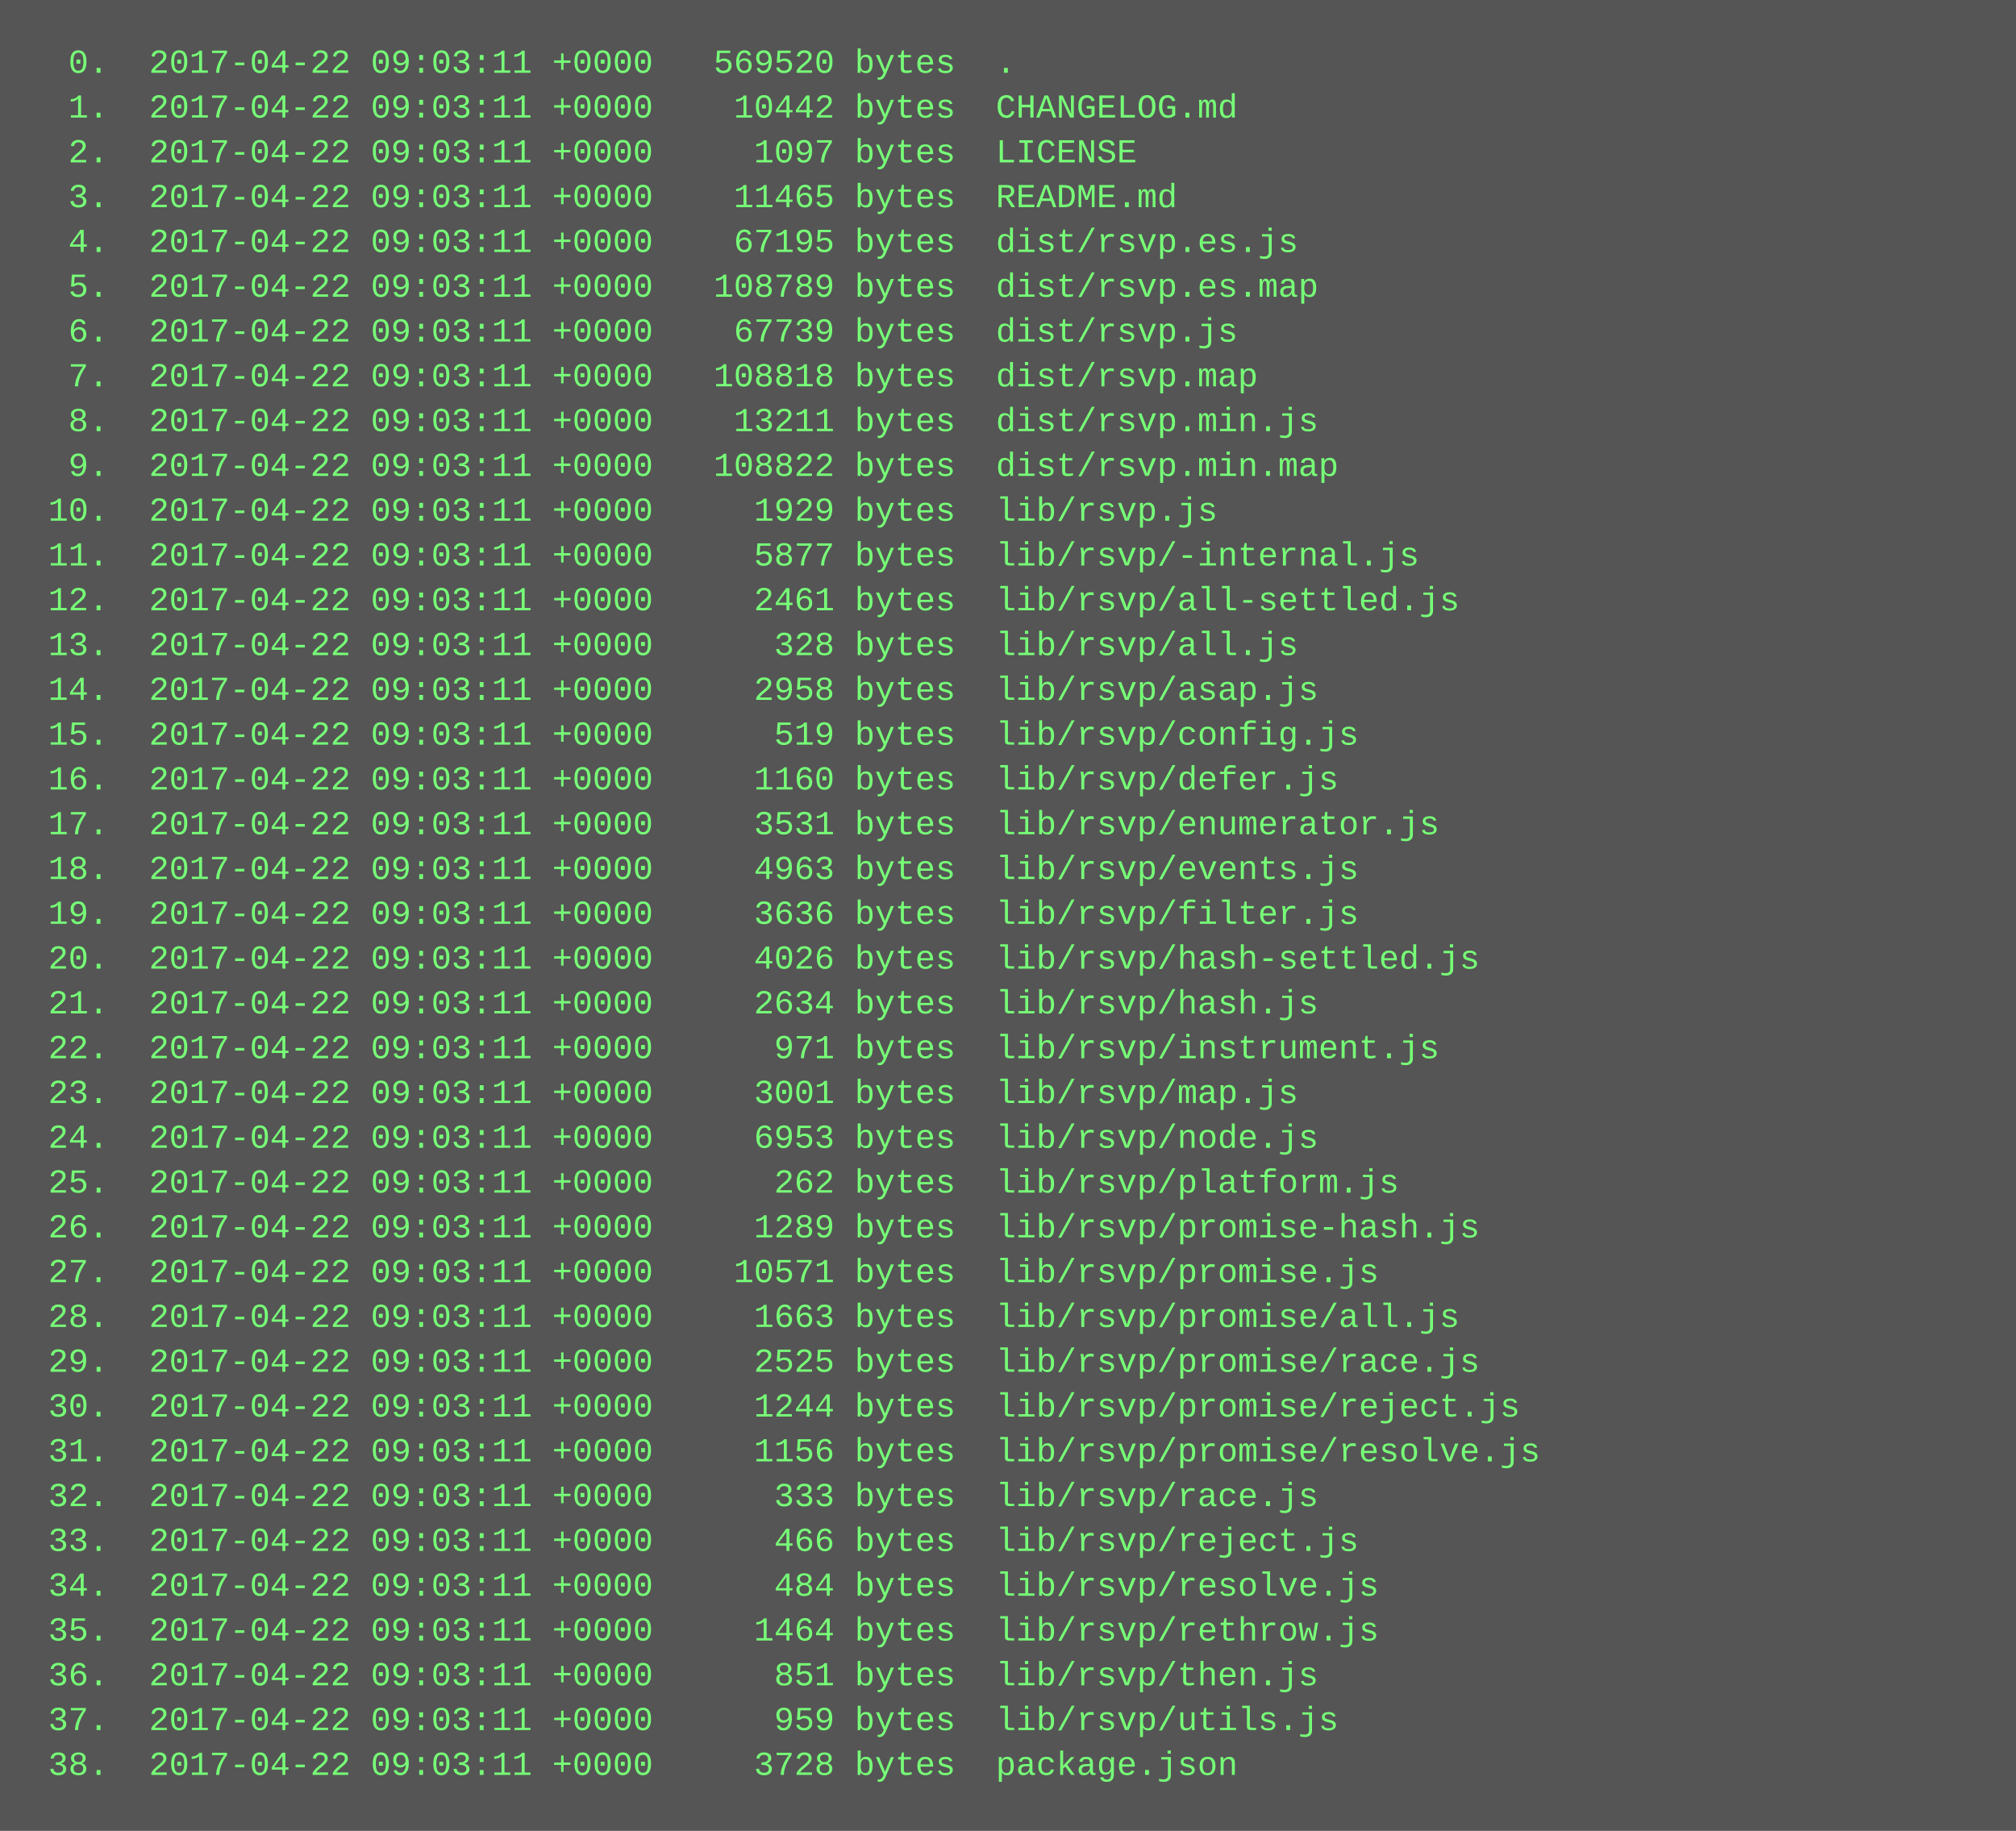
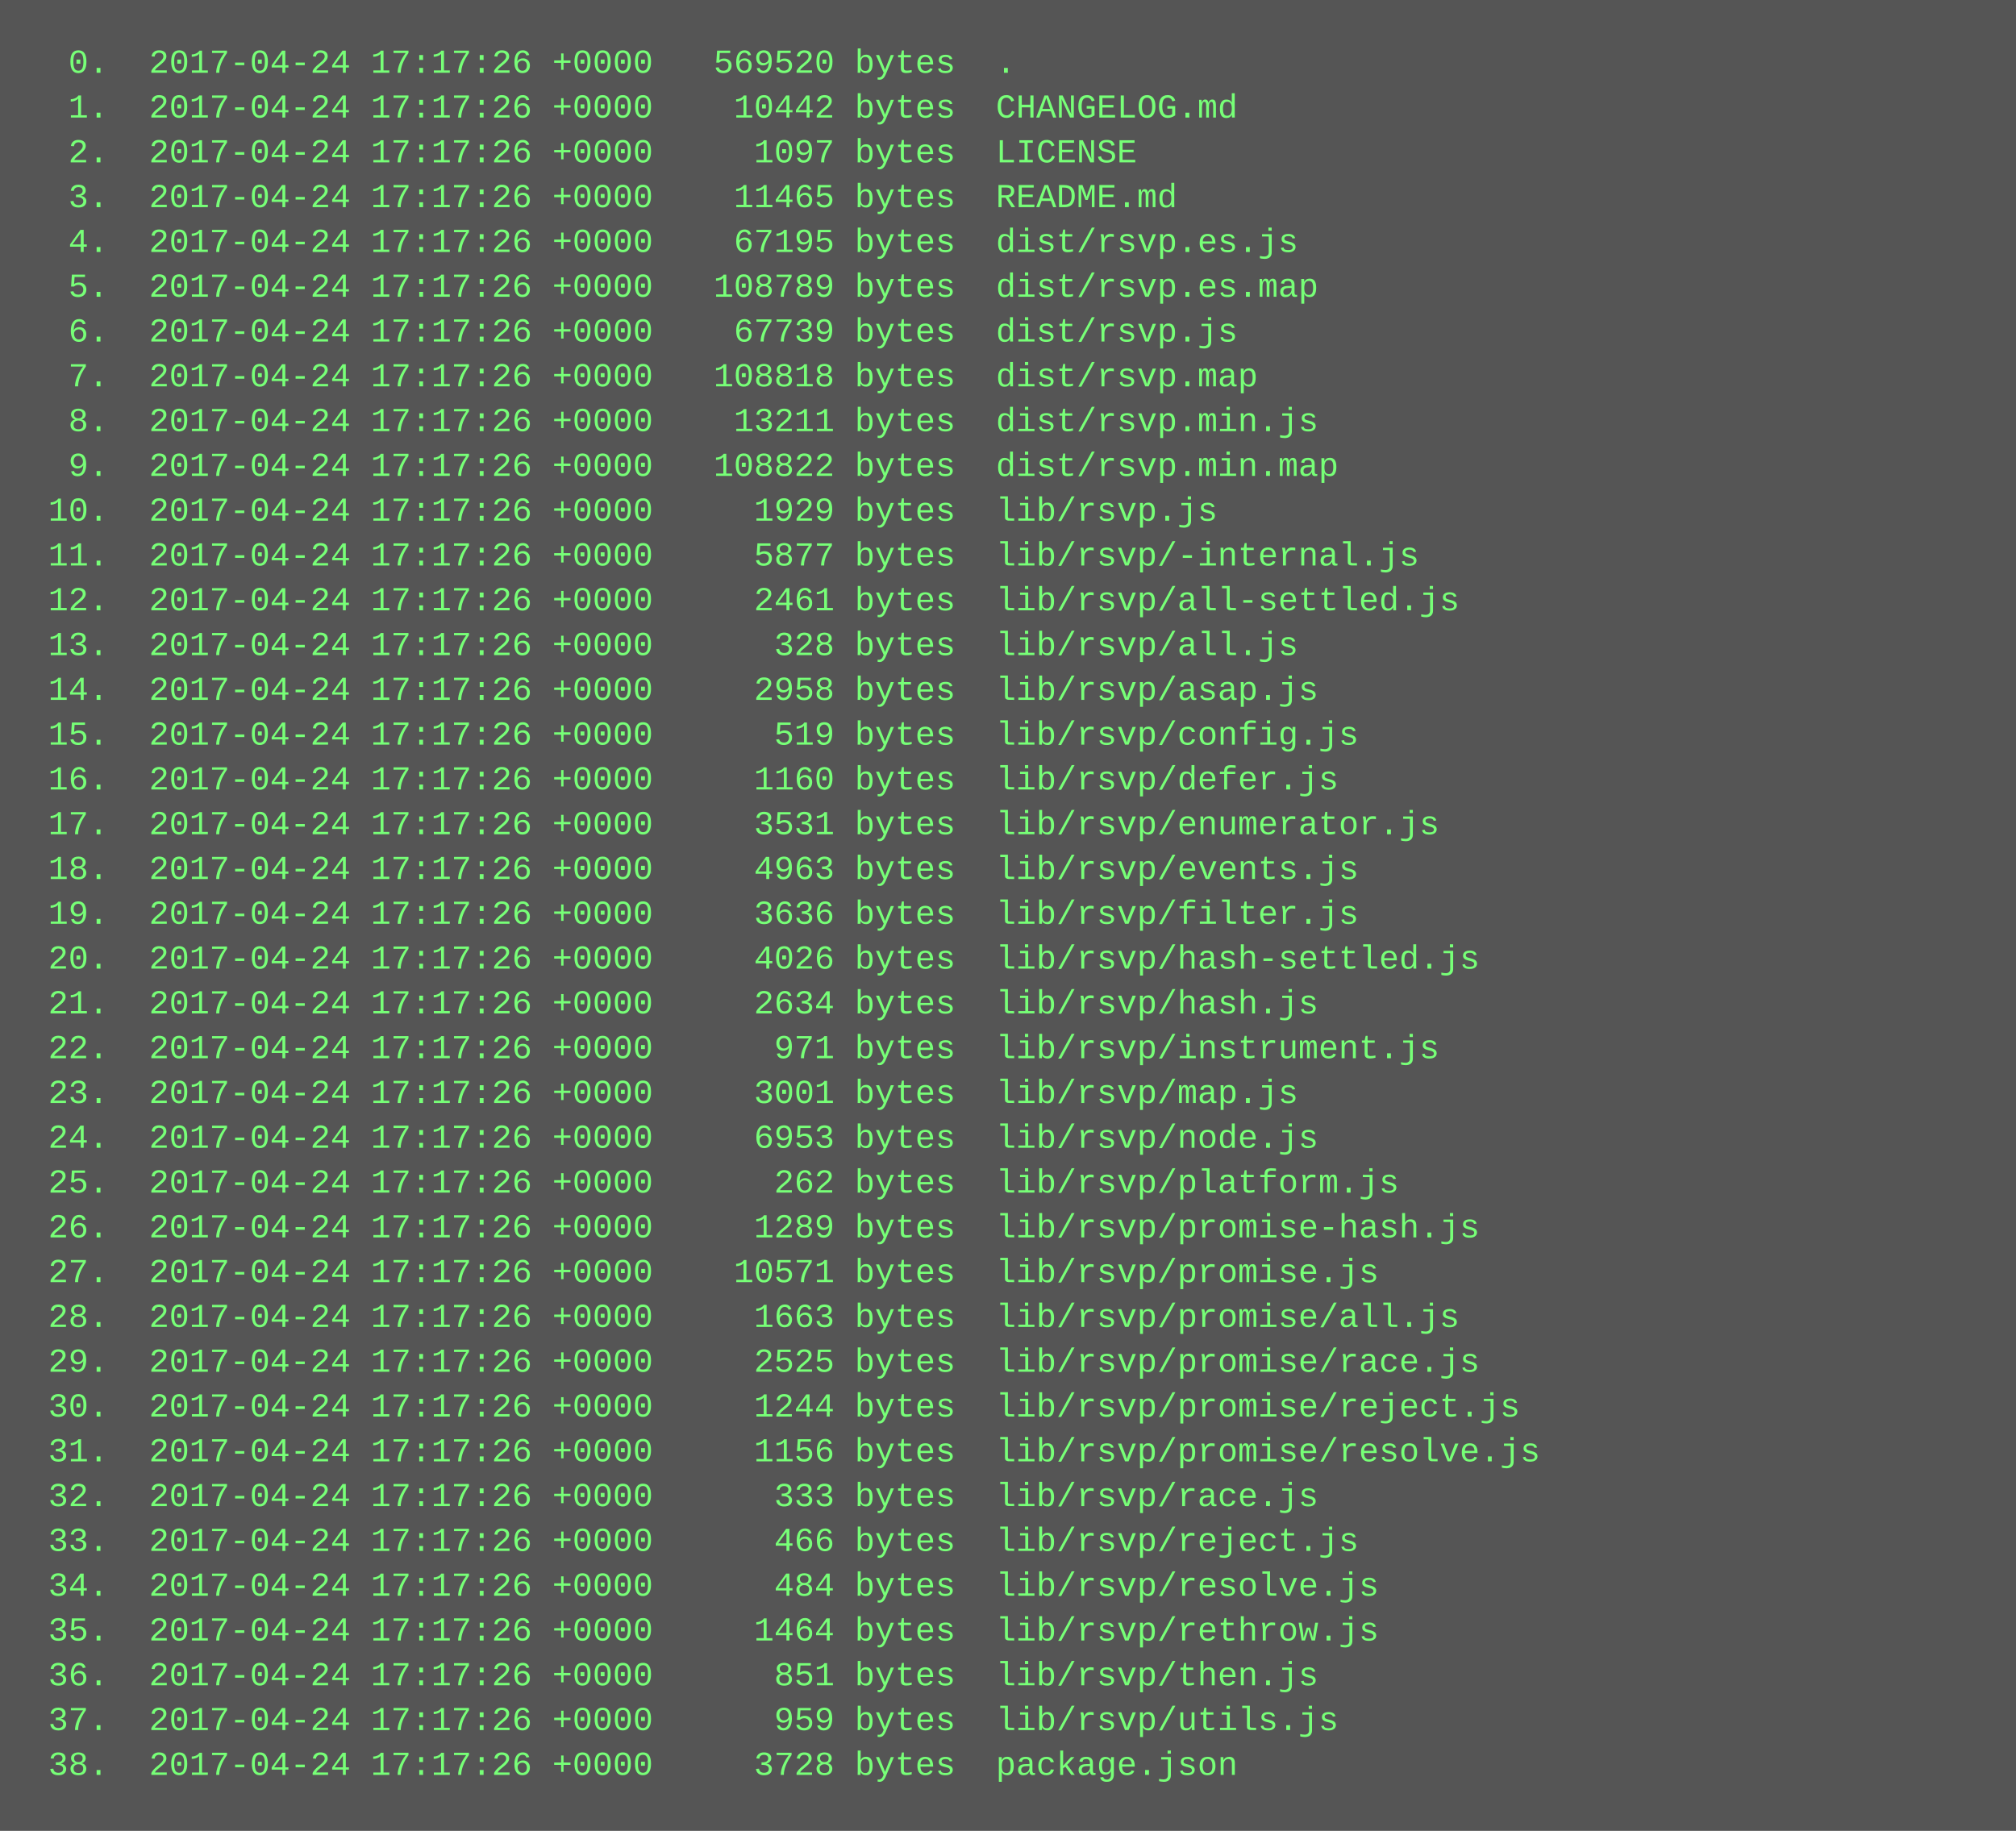
<svg xmlns="http://www.w3.org/2000/svg" height="654" width="720">
  <rect height="654" fill="#555" width="720" />
  <text fill="#7f7" font-family="Courier New" font-size="12" xml:space="preserve">
-     <tspan x="10" y="26">  0.  2017-04-22 09:03:11 +0000   569520 bytes  .</tspan>
-     <tspan x="10" y="42">  1.  2017-04-22 09:03:11 +0000    10442 bytes  CHANGELOG.md</tspan>
-     <tspan x="10" y="58">  2.  2017-04-22 09:03:11 +0000     1097 bytes  LICENSE</tspan>
-     <tspan x="10" y="74">  3.  2017-04-22 09:03:11 +0000    11465 bytes  README.md</tspan>
-     <tspan x="10" y="90">  4.  2017-04-22 09:03:11 +0000    67195 bytes  dist/rsvp.es.js</tspan>
-     <tspan x="10" y="106">  5.  2017-04-22 09:03:11 +0000   108789 bytes  dist/rsvp.es.map</tspan>
-     <tspan x="10" y="122">  6.  2017-04-22 09:03:11 +0000    67739 bytes  dist/rsvp.js</tspan>
-     <tspan x="10" y="138">  7.  2017-04-22 09:03:11 +0000   108818 bytes  dist/rsvp.map</tspan>
-     <tspan x="10" y="154">  8.  2017-04-22 09:03:11 +0000    13211 bytes  dist/rsvp.min.js</tspan>
-     <tspan x="10" y="170">  9.  2017-04-22 09:03:11 +0000   108822 bytes  dist/rsvp.min.map</tspan>
-     <tspan x="10" y="186"> 10.  2017-04-22 09:03:11 +0000     1929 bytes  lib/rsvp.js</tspan>
-     <tspan x="10" y="202"> 11.  2017-04-22 09:03:11 +0000     5877 bytes  lib/rsvp/-internal.js</tspan>
-     <tspan x="10" y="218"> 12.  2017-04-22 09:03:11 +0000     2461 bytes  lib/rsvp/all-settled.js</tspan>
-     <tspan x="10" y="234"> 13.  2017-04-22 09:03:11 +0000      328 bytes  lib/rsvp/all.js</tspan>
-     <tspan x="10" y="250"> 14.  2017-04-22 09:03:11 +0000     2958 bytes  lib/rsvp/asap.js</tspan>
-     <tspan x="10" y="266"> 15.  2017-04-22 09:03:11 +0000      519 bytes  lib/rsvp/config.js</tspan>
-     <tspan x="10" y="282"> 16.  2017-04-22 09:03:11 +0000     1160 bytes  lib/rsvp/defer.js</tspan>
-     <tspan x="10" y="298"> 17.  2017-04-22 09:03:11 +0000     3531 bytes  lib/rsvp/enumerator.js</tspan>
-     <tspan x="10" y="314"> 18.  2017-04-22 09:03:11 +0000     4963 bytes  lib/rsvp/events.js</tspan>
-     <tspan x="10" y="330"> 19.  2017-04-22 09:03:11 +0000     3636 bytes  lib/rsvp/filter.js</tspan>
-     <tspan x="10" y="346"> 20.  2017-04-22 09:03:11 +0000     4026 bytes  lib/rsvp/hash-settled.js</tspan>
-     <tspan x="10" y="362"> 21.  2017-04-22 09:03:11 +0000     2634 bytes  lib/rsvp/hash.js</tspan>
-     <tspan x="10" y="378"> 22.  2017-04-22 09:03:11 +0000      971 bytes  lib/rsvp/instrument.js</tspan>
-     <tspan x="10" y="394"> 23.  2017-04-22 09:03:11 +0000     3001 bytes  lib/rsvp/map.js</tspan>
-     <tspan x="10" y="410"> 24.  2017-04-22 09:03:11 +0000     6953 bytes  lib/rsvp/node.js</tspan>
-     <tspan x="10" y="426"> 25.  2017-04-22 09:03:11 +0000      262 bytes  lib/rsvp/platform.js</tspan>
-     <tspan x="10" y="442"> 26.  2017-04-22 09:03:11 +0000     1289 bytes  lib/rsvp/promise-hash.js</tspan>
-     <tspan x="10" y="458"> 27.  2017-04-22 09:03:11 +0000    10571 bytes  lib/rsvp/promise.js</tspan>
-     <tspan x="10" y="474"> 28.  2017-04-22 09:03:11 +0000     1663 bytes  lib/rsvp/promise/all.js</tspan>
-     <tspan x="10" y="490"> 29.  2017-04-22 09:03:11 +0000     2525 bytes  lib/rsvp/promise/race.js</tspan>
-     <tspan x="10" y="506"> 30.  2017-04-22 09:03:11 +0000     1244 bytes  lib/rsvp/promise/reject.js</tspan>
-     <tspan x="10" y="522"> 31.  2017-04-22 09:03:11 +0000     1156 bytes  lib/rsvp/promise/resolve.js</tspan>
-     <tspan x="10" y="538"> 32.  2017-04-22 09:03:11 +0000      333 bytes  lib/rsvp/race.js</tspan>
-     <tspan x="10" y="554"> 33.  2017-04-22 09:03:11 +0000      466 bytes  lib/rsvp/reject.js</tspan>
-     <tspan x="10" y="570"> 34.  2017-04-22 09:03:11 +0000      484 bytes  lib/rsvp/resolve.js</tspan>
-     <tspan x="10" y="586"> 35.  2017-04-22 09:03:11 +0000     1464 bytes  lib/rsvp/rethrow.js</tspan>
-     <tspan x="10" y="602"> 36.  2017-04-22 09:03:11 +0000      851 bytes  lib/rsvp/then.js</tspan>
-     <tspan x="10" y="618"> 37.  2017-04-22 09:03:11 +0000      959 bytes  lib/rsvp/utils.js</tspan>
-     <tspan x="10" y="634"> 38.  2017-04-22 09:03:11 +0000     3728 bytes  package.json</tspan>
+     <tspan x="10" y="26">  0.  2017-04-24 17:17:26 +0000   569520 bytes  .</tspan>
+     <tspan x="10" y="42">  1.  2017-04-24 17:17:26 +0000    10442 bytes  CHANGELOG.md</tspan>
+     <tspan x="10" y="58">  2.  2017-04-24 17:17:26 +0000     1097 bytes  LICENSE</tspan>
+     <tspan x="10" y="74">  3.  2017-04-24 17:17:26 +0000    11465 bytes  README.md</tspan>
+     <tspan x="10" y="90">  4.  2017-04-24 17:17:26 +0000    67195 bytes  dist/rsvp.es.js</tspan>
+     <tspan x="10" y="106">  5.  2017-04-24 17:17:26 +0000   108789 bytes  dist/rsvp.es.map</tspan>
+     <tspan x="10" y="122">  6.  2017-04-24 17:17:26 +0000    67739 bytes  dist/rsvp.js</tspan>
+     <tspan x="10" y="138">  7.  2017-04-24 17:17:26 +0000   108818 bytes  dist/rsvp.map</tspan>
+     <tspan x="10" y="154">  8.  2017-04-24 17:17:26 +0000    13211 bytes  dist/rsvp.min.js</tspan>
+     <tspan x="10" y="170">  9.  2017-04-24 17:17:26 +0000   108822 bytes  dist/rsvp.min.map</tspan>
+     <tspan x="10" y="186"> 10.  2017-04-24 17:17:26 +0000     1929 bytes  lib/rsvp.js</tspan>
+     <tspan x="10" y="202"> 11.  2017-04-24 17:17:26 +0000     5877 bytes  lib/rsvp/-internal.js</tspan>
+     <tspan x="10" y="218"> 12.  2017-04-24 17:17:26 +0000     2461 bytes  lib/rsvp/all-settled.js</tspan>
+     <tspan x="10" y="234"> 13.  2017-04-24 17:17:26 +0000      328 bytes  lib/rsvp/all.js</tspan>
+     <tspan x="10" y="250"> 14.  2017-04-24 17:17:26 +0000     2958 bytes  lib/rsvp/asap.js</tspan>
+     <tspan x="10" y="266"> 15.  2017-04-24 17:17:26 +0000      519 bytes  lib/rsvp/config.js</tspan>
+     <tspan x="10" y="282"> 16.  2017-04-24 17:17:26 +0000     1160 bytes  lib/rsvp/defer.js</tspan>
+     <tspan x="10" y="298"> 17.  2017-04-24 17:17:26 +0000     3531 bytes  lib/rsvp/enumerator.js</tspan>
+     <tspan x="10" y="314"> 18.  2017-04-24 17:17:26 +0000     4963 bytes  lib/rsvp/events.js</tspan>
+     <tspan x="10" y="330"> 19.  2017-04-24 17:17:26 +0000     3636 bytes  lib/rsvp/filter.js</tspan>
+     <tspan x="10" y="346"> 20.  2017-04-24 17:17:26 +0000     4026 bytes  lib/rsvp/hash-settled.js</tspan>
+     <tspan x="10" y="362"> 21.  2017-04-24 17:17:26 +0000     2634 bytes  lib/rsvp/hash.js</tspan>
+     <tspan x="10" y="378"> 22.  2017-04-24 17:17:26 +0000      971 bytes  lib/rsvp/instrument.js</tspan>
+     <tspan x="10" y="394"> 23.  2017-04-24 17:17:26 +0000     3001 bytes  lib/rsvp/map.js</tspan>
+     <tspan x="10" y="410"> 24.  2017-04-24 17:17:26 +0000     6953 bytes  lib/rsvp/node.js</tspan>
+     <tspan x="10" y="426"> 25.  2017-04-24 17:17:26 +0000      262 bytes  lib/rsvp/platform.js</tspan>
+     <tspan x="10" y="442"> 26.  2017-04-24 17:17:26 +0000     1289 bytes  lib/rsvp/promise-hash.js</tspan>
+     <tspan x="10" y="458"> 27.  2017-04-24 17:17:26 +0000    10571 bytes  lib/rsvp/promise.js</tspan>
+     <tspan x="10" y="474"> 28.  2017-04-24 17:17:26 +0000     1663 bytes  lib/rsvp/promise/all.js</tspan>
+     <tspan x="10" y="490"> 29.  2017-04-24 17:17:26 +0000     2525 bytes  lib/rsvp/promise/race.js</tspan>
+     <tspan x="10" y="506"> 30.  2017-04-24 17:17:26 +0000     1244 bytes  lib/rsvp/promise/reject.js</tspan>
+     <tspan x="10" y="522"> 31.  2017-04-24 17:17:26 +0000     1156 bytes  lib/rsvp/promise/resolve.js</tspan>
+     <tspan x="10" y="538"> 32.  2017-04-24 17:17:26 +0000      333 bytes  lib/rsvp/race.js</tspan>
+     <tspan x="10" y="554"> 33.  2017-04-24 17:17:26 +0000      466 bytes  lib/rsvp/reject.js</tspan>
+     <tspan x="10" y="570"> 34.  2017-04-24 17:17:26 +0000      484 bytes  lib/rsvp/resolve.js</tspan>
+     <tspan x="10" y="586"> 35.  2017-04-24 17:17:26 +0000     1464 bytes  lib/rsvp/rethrow.js</tspan>
+     <tspan x="10" y="602"> 36.  2017-04-24 17:17:26 +0000      851 bytes  lib/rsvp/then.js</tspan>
+     <tspan x="10" y="618"> 37.  2017-04-24 17:17:26 +0000      959 bytes  lib/rsvp/utils.js</tspan>
+     <tspan x="10" y="634"> 38.  2017-04-24 17:17:26 +0000     3728 bytes  package.json</tspan>
  </text>
</svg>
